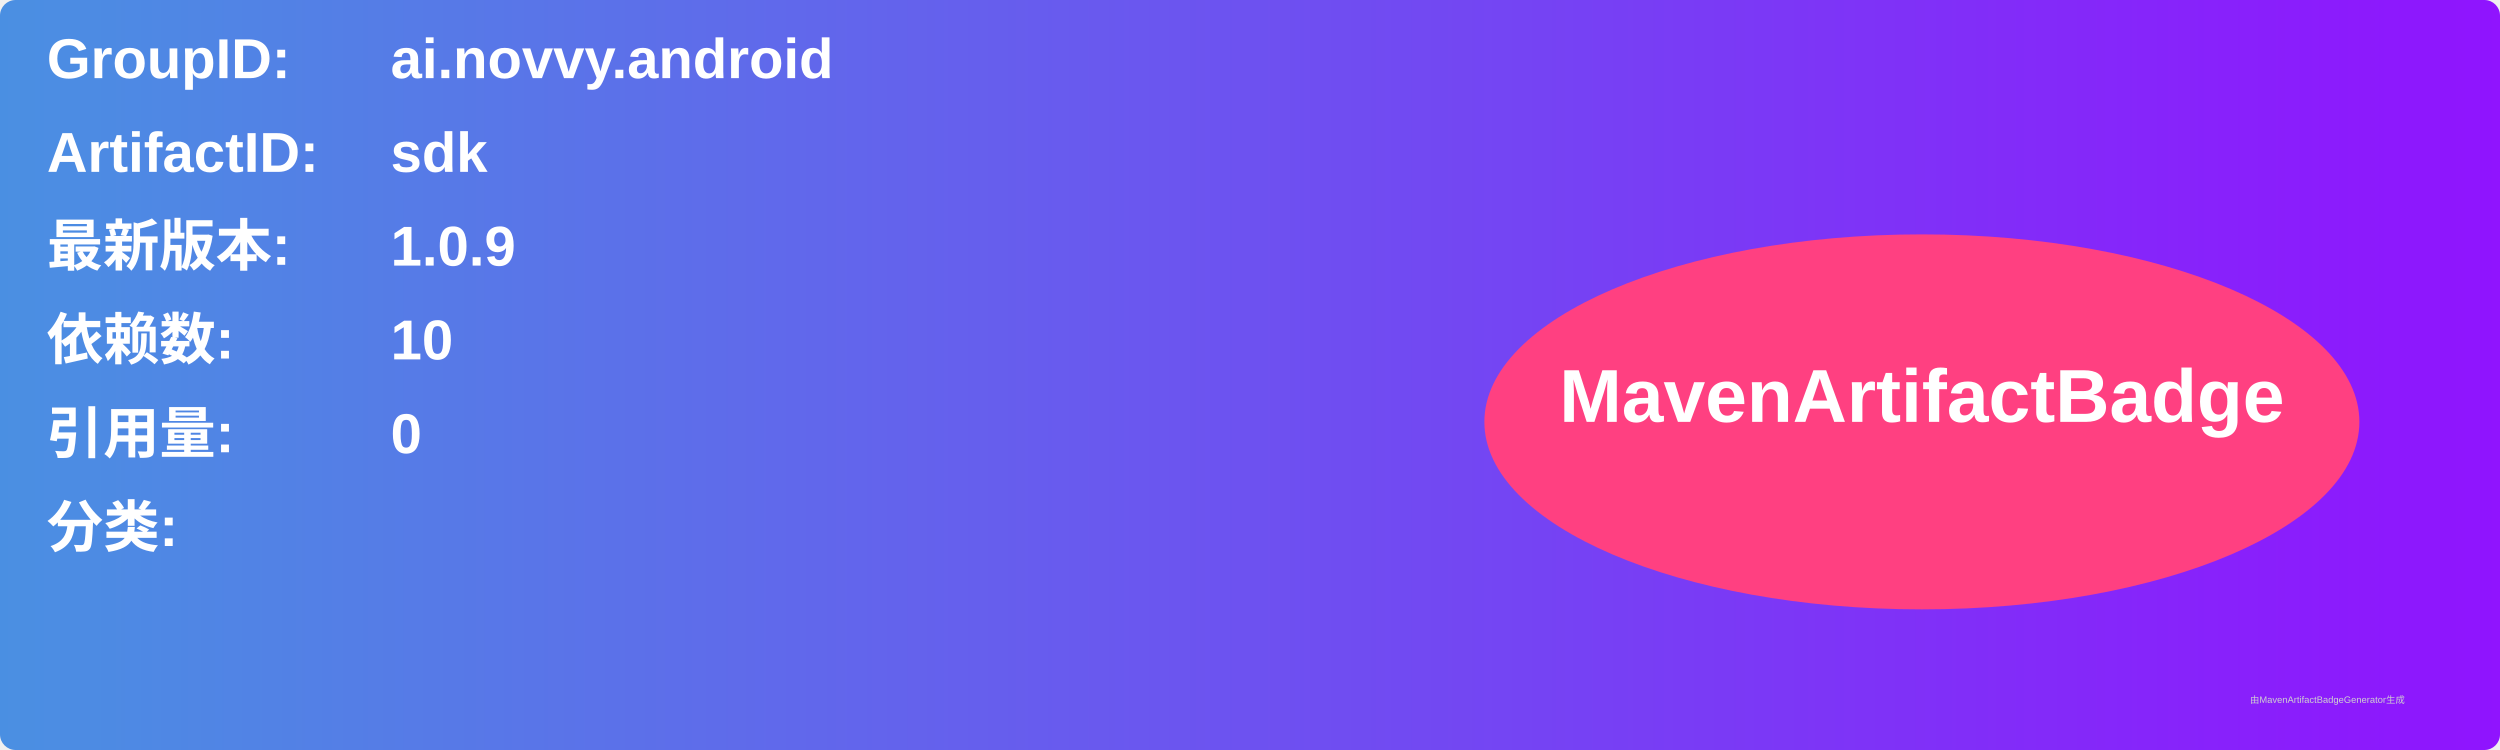
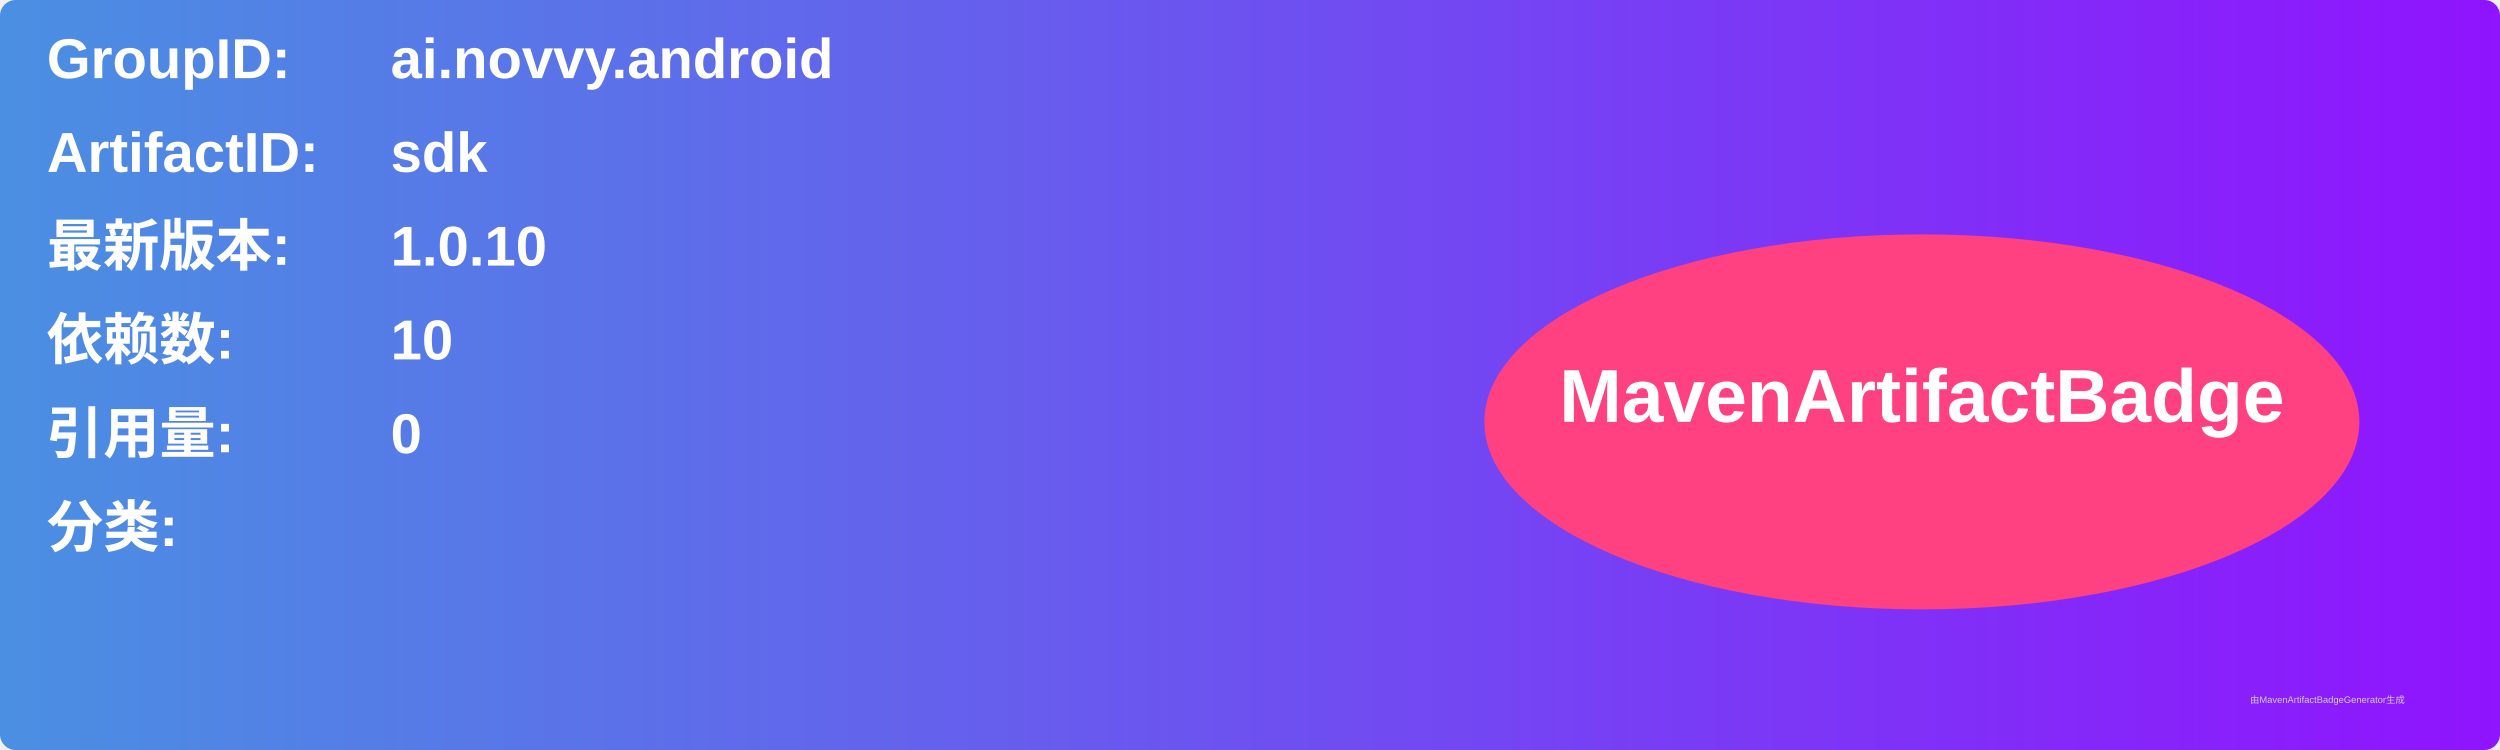
<svg xmlns="http://www.w3.org/2000/svg" width="800" height="240" viewBox="0 0 800 240">
  <linearGradient id="grad" x1="0%" y1="0%" x2="100%" y2="0%">
    <stop offset="0%" stop-color="#4a90e2" />
    <stop offset="100%" stop-color="#9013fe" />
  </linearGradient>
  <rect width="100%" height="100%" rx="5" ry="5" fill="url(#grad)" />
  <g transform="translate(15, 15)">
    <text x="0" y="10" font-family="Arial" font-size="18" fill="white" font-weight="bold" width="260">GroupID:</text>
    <text x="110" y="10" font-family="Arial" font-size="18" fill="white" font-weight="bold" width="460">ai.novvy.android</text>
    <text x="0" y="40" font-family="Arial" font-size="18" fill="white" font-weight="bold" width="260">ArtifactID:</text>
    <text x="110" y="40" font-family="Arial" font-size="18" fill="white" font-weight="bold" width="460">sdk</text>
    <text x="0" y="70" font-family="Arial" font-size="18" fill="white" font-weight="bold">最新版本:</text>
    <text x="110" y="70" font-family="Arial" font-size="18" fill="white" font-weight="bold">
-       <tspan font-weight="bold">1.0.9</tspan>
+       <tspan font-weight="bold">1.0.10</tspan>
    </text>
    <text x="0" y="100" font-family="Arial" font-size="18" fill="white" font-weight="bold">依赖数: </text>
    <text x="110" y="100" font-family="Arial" font-size="18" fill="white">
      <tspan font-weight="bold">10</tspan>
    </text>
    <text x="0" y="130" font-family="Arial" font-size="18" fill="white" font-weight="bold">引用量: </text>
    <text x="110" y="130" font-family="Arial" font-size="18" fill="white">
      <tspan font-weight="bold">0</tspan>
    </text>
    <text x="0" y="160" font-family="Arial" font-size="18" fill="white" font-weight="bold">分类:</text>
    <text x="10" y="190" font-family="Arial" font-size="10" fill="white">
      <tspan font-weight="bold" />
    </text>
    <ellipse cx="600" cy="120" rx="140" ry="60" fill="#ff4081" />
    <text x="600" y="120" text-anchor="middle" font-family="Arial" font-size="24" fill="white" font-weight="bold">MavenArtifactBadge</text>
  </g>
  <text x="720" y="225" font-family="Arial" font-size="3" fill="#d0d0d0">由MavenArtifactBadgeGenerator生成</text>
</svg>
